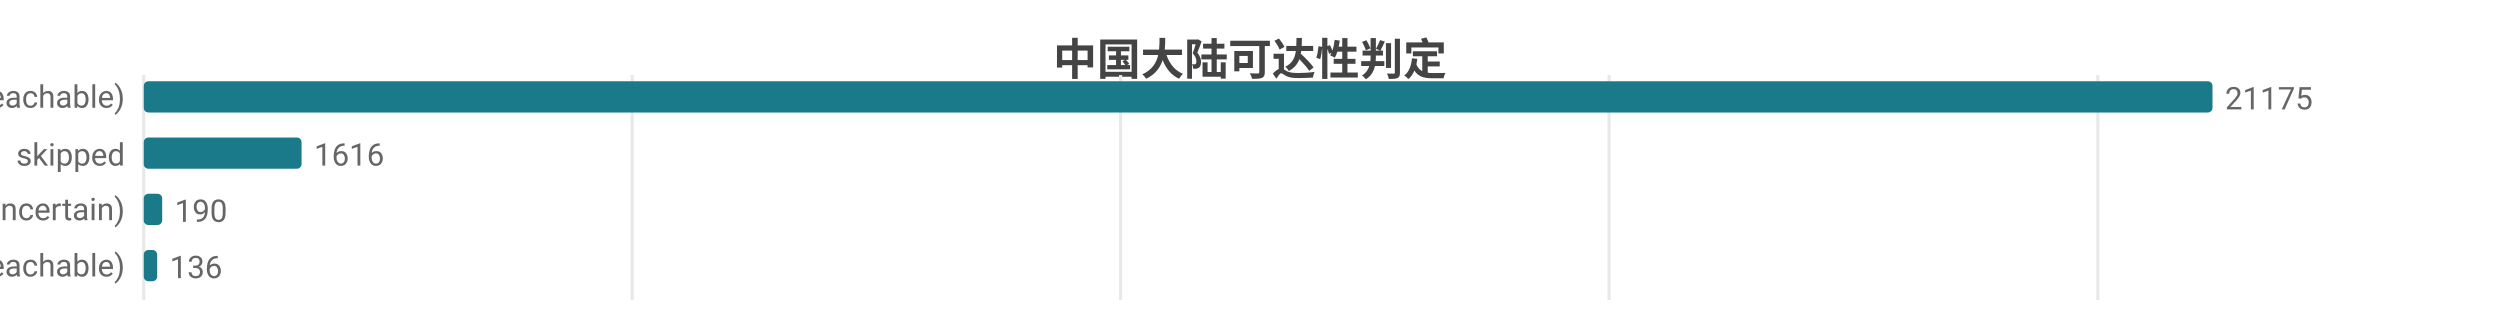
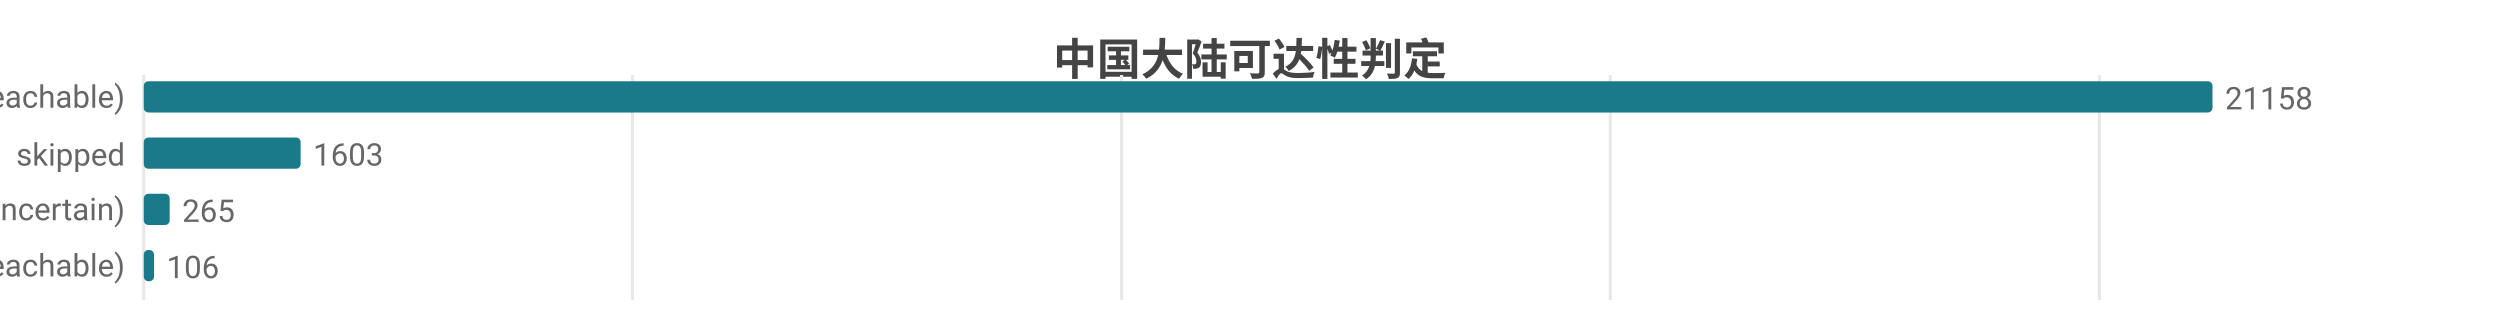
<svg xmlns="http://www.w3.org/2000/svg" width="800" height="104" viewBox="0 0 800 104">
  <rect width="800" height="104" fill="#ffffff" />
  <style>text{font-family:system-ui,-apple-system,'Segoe UI',Roboto,'PingFang SC','Microsoft YaHei','Noto Sans CJK SC',sans-serif}.g{stroke:#e8e8e8;stroke-width:1}.a{stroke:#999;stroke-width:1}.t{font-size:10px;fill:#666}.m{font-size:10px;text-anchor:middle;fill:#666}.e{font-size:10px;text-anchor:end;fill:#666}.l{font-size:11px;fill:#333}.tt{font-size:14px;font-weight:600;text-anchor:middle;fill:#444}.em{font-size:13px;text-anchor:middle;fill:#999}</style>
  <text class="tt" x="400.0" y="24">中国大陆可达性判定</text>
  <line class="g" x1="46" y1="24" x2="46" y2="96" />
-   <line class="g" x1="202.3" y1="24" x2="202.3" y2="96" />
-   <line class="g" x1="358.6" y1="24" x2="358.6" y2="96" />
-   <line class="g" x1="514.9" y1="24" x2="514.9" y2="96" />
-   <line class="g" x1="671.3" y1="24" x2="671.3" y2="96" />
+   <line class="g" x1="202.4" y1="24" x2="202.4" y2="96" />
+   <line class="g" x1="358.9" y1="24" x2="358.9" y2="96" />
+   <line class="g" x1="515.3" y1="24" x2="515.3" y2="96" />
+   <line class="g" x1="671.8" y1="24" x2="671.8" y2="96" />
  <text class="e" x="40" y="35">可达 (reachable)</text>
  <rect x="46" y="26" width="662" height="10" fill="#1a7a8a" rx="1.5" />
-   <text class="t" x="712" y="35">21175</text>
+   <text class="t" x="712" y="35">21158</text>
  <text class="e" x="40" y="53">skipped</text>
-   <rect x="46" y="44" width="50.5" height="10" fill="#1a7a8a" rx="1.5" />
-   <text class="t" x="100.5" y="53">1616</text>
+   <rect x="46" y="44" width="50.2" height="10" fill="#1a7a8a" rx="1.5" />
+   <text class="t" x="100.2" y="53">1603</text>
  <text class="e" x="40" y="71">不确定 (uncertain)</text>
-   <rect x="46" y="62" width="5.9" height="10" fill="#1a7a8a" rx="1.5" />
-   <text class="t" x="55.9" y="71">190</text>
+   <rect x="46" y="62" width="8.3" height="10" fill="#1a7a8a" rx="1.5" />
+   <text class="t" x="58.3" y="71">265</text>
  <text class="e" x="40" y="89">不可达 (unreachable)</text>
-   <rect x="46" y="80" width="4.3" height="10" fill="#1a7a8a" rx="1.5" />
-   <text class="t" x="54.3" y="89">136</text>
+   <rect x="46" y="80" width="3.3" height="10" fill="#1a7a8a" rx="1.5" />
+   <text class="t" x="53.3" y="89">106</text>
</svg>
